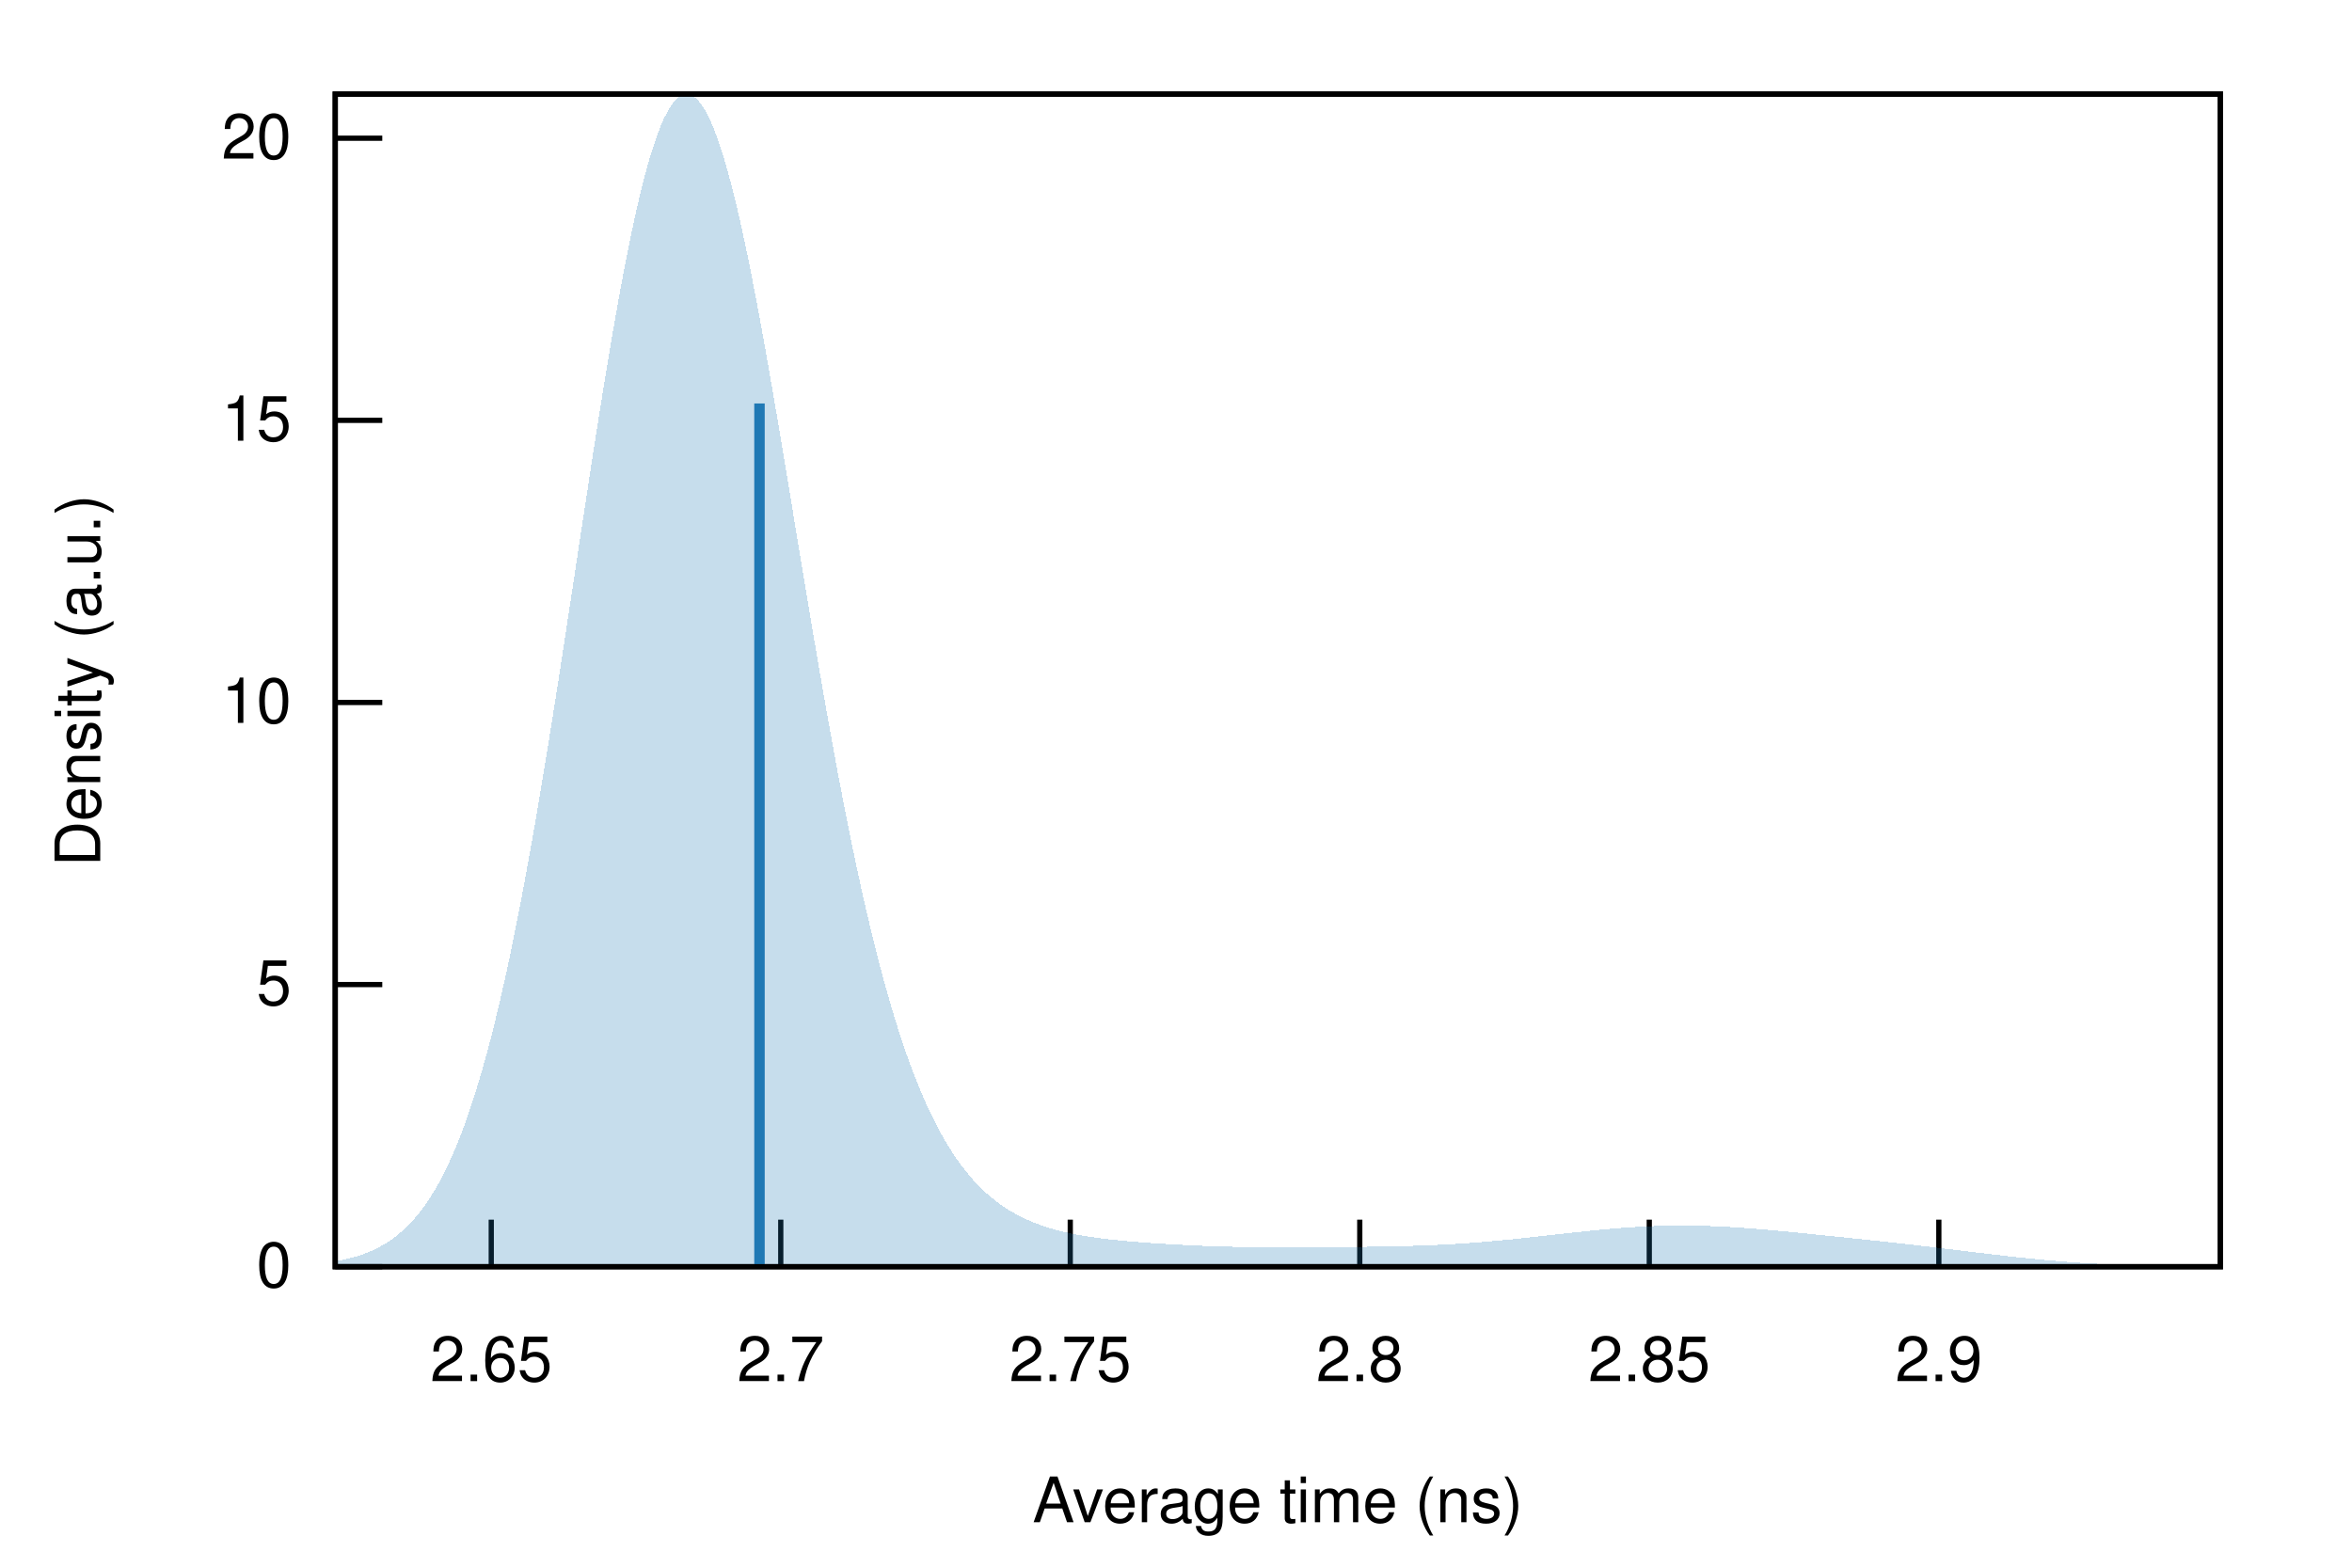
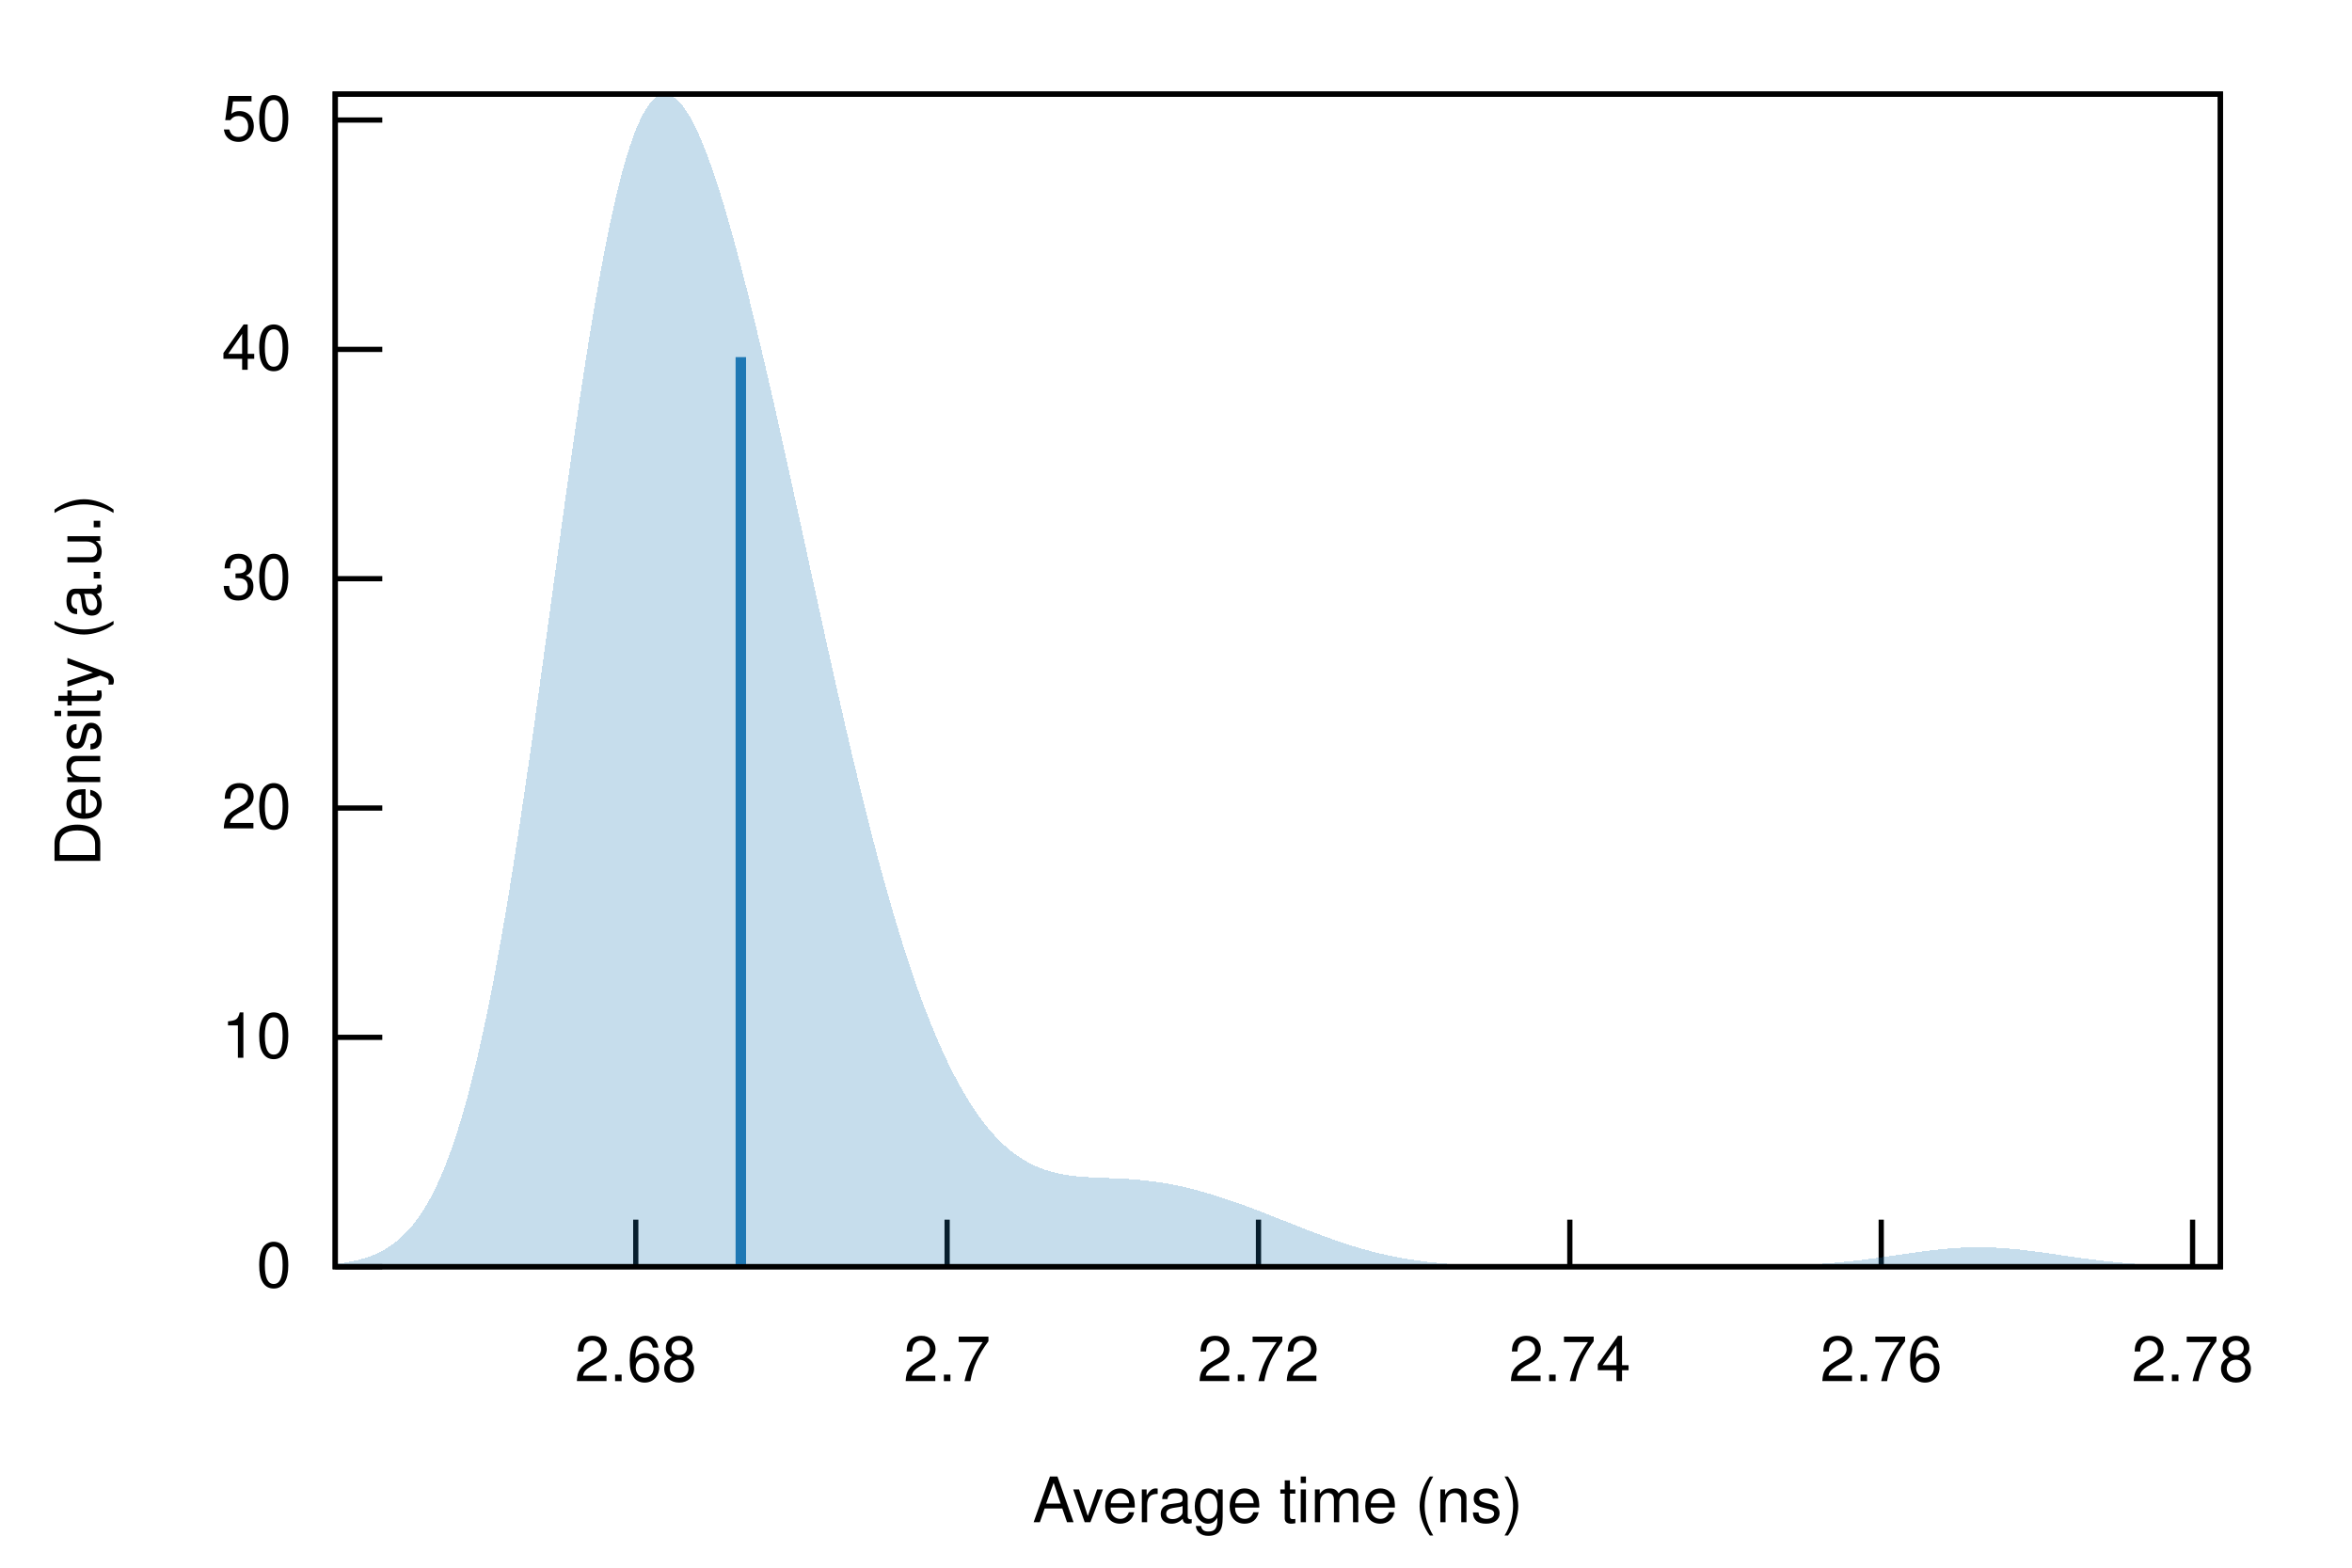
<svg xmlns="http://www.w3.org/2000/svg" xmlns:xlink="http://www.w3.org/1999/xlink" viewBox="0 0 450 300">
  <g id="gnuplot_canvas">
    <rect x="0" y="0" width="450" height="300" fill="none" />
    <defs>
      <circle id="gpDot" r="0.5" stroke-width="0.5" stroke="currentColor" />
      <path id="gpPt0" stroke-width="0.222" stroke="currentColor" d="M-1,0 h2 M0,-1 v2" />
      <path id="gpPt1" stroke-width="0.222" stroke="currentColor" d="M-1,-1 L1,1 M1,-1 L-1,1" />
      <path id="gpPt2" stroke-width="0.222" stroke="currentColor" d="M-1,0 L1,0 M0,-1 L0,1 M-1,-1 L1,1 M-1,1 L1,-1" />
      <rect id="gpPt3" stroke-width="0.222" stroke="currentColor" x="-1" y="-1" width="2" height="2" />
      <rect id="gpPt4" stroke-width="0.222" stroke="currentColor" fill="currentColor" x="-1" y="-1" width="2" height="2" />
      <circle id="gpPt5" stroke-width="0.222" stroke="currentColor" cx="0" cy="0" r="1" />
      <use xlink:href="#gpPt5" id="gpPt6" fill="currentColor" stroke="none" />
      <path id="gpPt7" stroke-width="0.222" stroke="currentColor" d="M0,-1.33 L-1.33,0.67 L1.33,0.67 z" />
      <use xlink:href="#gpPt7" id="gpPt8" fill="currentColor" stroke="none" />
      <use xlink:href="#gpPt7" id="gpPt9" stroke="currentColor" transform="rotate(180)" />
      <use xlink:href="#gpPt9" id="gpPt10" fill="currentColor" stroke="none" />
      <use xlink:href="#gpPt3" id="gpPt11" stroke="currentColor" transform="rotate(45)" />
      <use xlink:href="#gpPt11" id="gpPt12" fill="currentColor" stroke="none" />
      <path id="gpPt13" stroke-width="0.222" stroke="currentColor" d="M0,1.330 L1.265,0.411 L0.782,-1.067 L-0.782,-1.076 L-1.265,0.411 z" />
      <use xlink:href="#gpPt13" id="gpPt14" fill="currentColor" stroke="none" />
      <filter id="textbox" filterUnits="objectBoundingBox" x="0" y="0" height="1" width="1">
        <feFlood flood-color="white" flood-opacity="1" result="bgnd" />
        <feComposite in="SourceGraphic" in2="bgnd" operator="atop" />
      </filter>
      <filter id="greybox" filterUnits="objectBoundingBox" x="0" y="0" height="1" width="1">
        <feFlood flood-color="lightgrey" flood-opacity="1" result="grey" />
        <feComposite in="SourceGraphic" in2="grey" operator="atop" />
      </filter>
    </defs>
    <g fill="none" color="white" stroke="currentColor" stroke-width="1.00" stroke-linecap="butt" stroke-linejoin="miter">
</g>
    <g fill="none" color="black" stroke="currentColor" stroke-width="1.00" stroke-linecap="butt" stroke-linejoin="miter">
      <path stroke="black" d="M64.14,242.40 L73.14,242.40  " />
      <g transform="translate(55.75,246.30)" stroke="none" fill="black" font-family="Helvetica" font-size="12.00" text-anchor="end">
        <text>
          <tspan font-family="Helvetica"> 0</tspan>
        </text>
      </g>
    </g>
    <g fill="none" color="black" stroke="currentColor" stroke-width="1.00" stroke-linecap="butt" stroke-linejoin="miter">
-       <path stroke="black" d="M64.14,188.41 L73.14,188.41  " />
-       <g transform="translate(55.75,192.31)" stroke="none" fill="black" font-family="Helvetica" font-size="12.00" text-anchor="end">
-         <text>
-           <tspan font-family="Helvetica"> 5</tspan>
-         </text>
-       </g>
-     </g>
-     <g fill="none" color="black" stroke="currentColor" stroke-width="1.00" stroke-linecap="butt" stroke-linejoin="miter">
-       <path stroke="black" d="M64.14,134.43 L73.14,134.43  " />
-       <g transform="translate(55.75,138.33)" stroke="none" fill="black" font-family="Helvetica" font-size="12.00" text-anchor="end">
+       <path stroke="black" d="M64.14,198.51 L73.14,198.51  " />
+       <g transform="translate(55.75,202.41)" stroke="none" fill="black" font-family="Helvetica" font-size="12.00" text-anchor="end">
        <text>
          <tspan font-family="Helvetica"> 10</tspan>
        </text>
      </g>
    </g>
    <g fill="none" color="black" stroke="currentColor" stroke-width="1.00" stroke-linecap="butt" stroke-linejoin="miter">
-       <path stroke="black" d="M64.14,80.44 L73.14,80.44  " />
-       <g transform="translate(55.75,84.34)" stroke="none" fill="black" font-family="Helvetica" font-size="12.00" text-anchor="end">
-         <text>
-           <tspan font-family="Helvetica"> 15</tspan>
-         </text>
-       </g>
-     </g>
-     <g fill="none" color="black" stroke="currentColor" stroke-width="1.00" stroke-linecap="butt" stroke-linejoin="miter">
-       <path stroke="black" d="M64.14,26.45 L73.14,26.45  " />
-       <g transform="translate(55.75,30.35)" stroke="none" fill="black" font-family="Helvetica" font-size="12.00" text-anchor="end">
+       <path stroke="black" d="M64.14,154.63 L73.14,154.63  " />
+       <g transform="translate(55.75,158.53)" stroke="none" fill="black" font-family="Helvetica" font-size="12.00" text-anchor="end">
        <text>
          <tspan font-family="Helvetica"> 20</tspan>
        </text>
      </g>
    </g>
    <g fill="none" color="black" stroke="currentColor" stroke-width="1.00" stroke-linecap="butt" stroke-linejoin="miter">
-       <path stroke="black" d="M93.99,242.40 L93.99,233.40  " />
-       <g transform="translate(93.99,264.30)" stroke="none" fill="black" font-family="Helvetica" font-size="12.00" text-anchor="middle">
+       <path stroke="black" d="M64.14,110.74 L73.14,110.74  " />
+       <g transform="translate(55.75,114.64)" stroke="none" fill="black" font-family="Helvetica" font-size="12.00" text-anchor="end">
        <text>
-           <tspan font-family="Helvetica"> 2.65</tspan>
+           <tspan font-family="Helvetica"> 30</tspan>
        </text>
      </g>
    </g>
    <g fill="none" color="black" stroke="currentColor" stroke-width="1.00" stroke-linecap="butt" stroke-linejoin="miter">
-       <path stroke="black" d="M149.38,242.40 L149.38,233.40  " />
-       <g transform="translate(149.38,264.30)" stroke="none" fill="black" font-family="Helvetica" font-size="12.00" text-anchor="middle">
+       <path stroke="black" d="M64.14,66.86 L73.14,66.86  " />
+       <g transform="translate(55.75,70.76)" stroke="none" fill="black" font-family="Helvetica" font-size="12.00" text-anchor="end">
+         <text>
+           <tspan font-family="Helvetica"> 40</tspan>
+         </text>
+       </g>
+     </g>
+     <g fill="none" color="black" stroke="currentColor" stroke-width="1.00" stroke-linecap="butt" stroke-linejoin="miter">
+       <path stroke="black" d="M64.14,22.97 L73.14,22.97  " />
+       <g transform="translate(55.75,26.87)" stroke="none" fill="black" font-family="Helvetica" font-size="12.00" text-anchor="end">
+         <text>
+           <tspan font-family="Helvetica"> 50</tspan>
+         </text>
+       </g>
+     </g>
+     <g fill="none" color="black" stroke="currentColor" stroke-width="1.00" stroke-linecap="butt" stroke-linejoin="miter">
+       <path stroke="black" d="M121.64,242.40 L121.64,233.40  " />
+       <g transform="translate(121.64,264.30)" stroke="none" fill="black" font-family="Helvetica" font-size="12.00" text-anchor="middle">
+         <text>
+           <tspan font-family="Helvetica"> 2.68</tspan>
+         </text>
+       </g>
+     </g>
+     <g fill="none" color="black" stroke="currentColor" stroke-width="1.00" stroke-linecap="butt" stroke-linejoin="miter">
+       <path stroke="black" d="M181.21,242.40 L181.21,233.40  " />
+       <g transform="translate(181.21,264.30)" stroke="none" fill="black" font-family="Helvetica" font-size="12.00" text-anchor="middle">
        <text>
          <tspan font-family="Helvetica"> 2.7</tspan>
        </text>
      </g>
    </g>
    <g fill="none" color="black" stroke="currentColor" stroke-width="1.00" stroke-linecap="butt" stroke-linejoin="miter">
-       <path stroke="black" d="M204.77,242.40 L204.77,233.40  " />
-       <g transform="translate(204.77,264.30)" stroke="none" fill="black" font-family="Helvetica" font-size="12.00" text-anchor="middle">
+       <path stroke="black" d="M240.78,242.40 L240.78,233.40  " />
+       <g transform="translate(240.78,264.30)" stroke="none" fill="black" font-family="Helvetica" font-size="12.00" text-anchor="middle">
        <text>
-           <tspan font-family="Helvetica"> 2.75</tspan>
+           <tspan font-family="Helvetica"> 2.72</tspan>
        </text>
      </g>
    </g>
    <g fill="none" color="black" stroke="currentColor" stroke-width="1.00" stroke-linecap="butt" stroke-linejoin="miter">
-       <path stroke="black" d="M260.16,242.40 L260.16,233.40  " />
-       <g transform="translate(260.16,264.30)" stroke="none" fill="black" font-family="Helvetica" font-size="12.00" text-anchor="middle">
+       <path stroke="black" d="M300.35,242.40 L300.35,233.40  " />
+       <g transform="translate(300.35,264.30)" stroke="none" fill="black" font-family="Helvetica" font-size="12.00" text-anchor="middle">
        <text>
-           <tspan font-family="Helvetica"> 2.8</tspan>
+           <tspan font-family="Helvetica"> 2.74</tspan>
        </text>
      </g>
    </g>
    <g fill="none" color="black" stroke="currentColor" stroke-width="1.00" stroke-linecap="butt" stroke-linejoin="miter">
-       <path stroke="black" d="M315.55,242.40 L315.55,233.40  " />
-       <g transform="translate(315.55,264.30)" stroke="none" fill="black" font-family="Helvetica" font-size="12.00" text-anchor="middle">
+       <path stroke="black" d="M359.93,242.40 L359.93,233.40  " />
+       <g transform="translate(359.93,264.30)" stroke="none" fill="black" font-family="Helvetica" font-size="12.00" text-anchor="middle">
        <text>
-           <tspan font-family="Helvetica"> 2.85</tspan>
+           <tspan font-family="Helvetica"> 2.76</tspan>
        </text>
      </g>
    </g>
    <g fill="none" color="black" stroke="currentColor" stroke-width="1.00" stroke-linecap="butt" stroke-linejoin="miter">
-       <path stroke="black" d="M370.95,242.40 L370.95,233.40  " />
-       <g transform="translate(370.95,264.30)" stroke="none" fill="black" font-family="Helvetica" font-size="12.00" text-anchor="middle">
+       <path stroke="black" d="M419.50,242.40 L419.50,233.40  " />
+       <g transform="translate(419.50,264.30)" stroke="none" fill="black" font-family="Helvetica" font-size="12.00" text-anchor="middle">
        <text>
-           <tspan font-family="Helvetica"> 2.9</tspan>
+           <tspan font-family="Helvetica"> 2.78</tspan>
        </text>
      </g>
    </g>
    <g fill="none" color="black" stroke="currentColor" stroke-width="1.00" stroke-linecap="butt" stroke-linejoin="miter">
</g>
    <g fill="none" color="black" stroke="currentColor" stroke-width="1.00" stroke-linecap="butt" stroke-linejoin="miter">
      <path stroke="black" d="M64.14,18.01 L64.14,242.40 L424.82,242.40 L424.82,18.01 L64.14,18.01 Z  " />
    </g>
    <g fill="none" color="black" stroke="currentColor" stroke-width="1.00" stroke-linecap="butt" stroke-linejoin="miter">
      <g transform="translate(19.18,130.21) rotate(270)" stroke="none" fill="black" font-family="Helvetica" font-size="12.00" text-anchor="middle">
        <text>
          <tspan font-family="Helvetica">Density (a.u.)</tspan>
        </text>
      </g>
    </g>
    <g fill="none" color="black" stroke="currentColor" stroke-width="1.00" stroke-linecap="butt" stroke-linejoin="miter">
      <g transform="translate(244.48,291.30)" stroke="none" fill="black" font-family="Helvetica" font-size="12.00" text-anchor="middle">
        <text>
          <tspan font-family="Helvetica">Average time (ns)</tspan>
        </text>
      </g>
    </g>
    <g fill="none" color="black" stroke="currentColor" stroke-width="1.00" stroke-linecap="butt" stroke-linejoin="miter">
</g>
    <g id="gnuplot_plot_1">
      <g fill="none" color="black" stroke="currentColor" stroke-width="1.00" stroke-linecap="butt" stroke-linejoin="miter">
        <g stroke="none" shape-rendering="crispEdges">
-           <polygon fill="rgb( 31, 120, 180)" fill-opacity="0.25" points="64.14,241.36 64.86,241.23 65.59,241.09 66.31,240.93 67.03,240.75 67.75,240.56 68.48,240.34 69.20,240.10 69.92,239.84 70.65,239.55 71.37,239.24 72.09,238.89 72.81,238.51 73.54,238.10 74.26,237.65 74.98,237.15 75.70,236.62 76.43,236.03 77.15,235.40 77.87,234.72 78.60,233.97 79.32,233.17 80.04,232.31 80.76,231.38 81.49,230.38 82.21,229.30 82.93,228.15 83.66,226.92 84.38,225.60 85.10,224.19 85.82,222.69 86.55,221.09 87.27,219.40 87.99,217.60 88.72,215.70 89.44,213.69 90.16,211.56 90.88,209.32 91.61,206.96 92.33,204.49 93.05,201.89 93.78,199.17 94.50,196.33 95.22,193.37 95.94,190.28 96.67,187.06 97.39,183.73 98.11,180.27 98.83,176.69 99.56,172.99 100.28,169.18 101.00,165.26 101.73,161.23 102.45,157.10 103.17,152.87 103.89,148.55 104.62,144.14 105.34,139.66 106.06,135.12 106.79,130.51 107.51,125.84 108.23,121.14 108.95,116.41 109.68,111.65 110.40,106.89 111.12,102.12 111.85,97.37 112.57,92.65 113.29,87.96 114.01,83.32 114.74,78.75 115.46,74.26 116.18,69.85 116.90,65.55 117.63,61.36 118.35,57.30 119.07,53.38 119.80,49.61 120.52,46.01 121.24,42.59 121.96,39.35 122.69,36.31 123.41,33.47 124.13,30.85 124.86,28.46 125.58,26.30 126.30,24.38 127.02,22.70 127.75,21.27 128.47,20.10 129.19,19.19 129.92,18.53 130.64,18.14 131.36,18.01 132.08,18.14 132.81,18.53 133.53,19.18 134.25,20.08 134.97,21.24 135.70,22.63 136.42,24.27 137.14,26.14 137.87,28.24 138.59,30.55 139.31,33.07 140.03,35.79 140.76,38.70 141.48,41.79 142.20,45.04 142.93,48.45 143.65,52.01 144.37,55.70 145.09,59.51 145.82,63.44 146.54,67.46 147.26,71.56 147.99,75.74 148.71,79.98 149.43,84.27 150.15,88.60 150.88,92.96 151.60,97.34 152.32,101.72 153.05,106.10 153.77,110.46 154.49,114.80 155.21,119.11 155.94,123.38 156.66,127.61 157.38,131.77 158.10,135.88 158.83,139.92 159.55,143.88 160.27,147.77 161.00,151.57 161.72,155.28 162.44,158.91 163.16,162.44 163.89,165.87 164.61,169.21 165.33,172.44 166.06,175.57 166.78,178.60 167.50,181.53 168.22,184.35 168.95,187.07 169.67,189.69 170.39,192.21 171.12,194.62 171.84,196.94 172.56,199.16 173.28,201.28 174.01,203.31 174.73,205.25 175.45,207.10 176.17,208.87 176.90,210.55 177.62,212.14 178.34,213.66 179.07,215.10 179.79,216.47 180.51,217.77 181.23,219.00 181.96,220.16 182.68,221.26 183.40,222.30 184.13,223.28 184.85,224.20 185.57,225.08 186.29,225.90 187.02,226.68 187.74,227.40 188.46,228.09 189.19,228.74 189.91,229.34 190.63,229.91 191.35,230.45 192.08,230.95 192.80,231.42 193.52,231.86 194.25,232.27 194.97,232.66 195.69,233.02 196.41,233.36 197.14,233.68 197.86,233.97 198.58,234.25 199.30,234.51 200.03,234.76 200.75,234.98 201.47,235.20 202.20,235.40 202.92,235.58 203.64,235.76 204.36,235.92 205.09,236.07 205.81,236.22 206.53,236.35 207.26,236.48 207.98,236.60 208.70,236.71 209.42,236.81 210.15,236.91 210.87,237.01 211.59,237.09 212.32,237.18 213.04,237.26 213.76,237.33 214.48,237.40 215.21,237.47 215.93,237.54 216.65,237.60 217.37,237.66 218.10,237.72 218.82,237.77 219.54,237.83 220.27,237.88 220.99,237.93 221.71,237.97 222.43,238.02 223.16,238.06 223.88,238.10 224.60,238.14 225.33,238.18 226.05,238.22 226.77,238.26 227.49,238.29 228.22,238.33 228.94,238.36 229.66,238.39 230.39,238.42 231.11,238.44 231.83,238.47 232.55,238.50 233.28,238.52 234.00,238.54 234.72,238.56 235.44,238.58 236.17,238.60 236.89,238.61 237.61,238.63 238.34,238.64 239.06,238.65 239.78,238.66 240.50,238.67 241.23,238.68 241.95,238.69 242.67,238.69 243.40,238.70 244.12,238.70 244.84,238.70 245.56,238.70 246.29,238.70 247.01,238.70 247.73,238.70 248.46,238.70 249.18,238.69 249.90,238.69 250.62,238.69 251.35,238.68 252.07,238.68 252.79,238.67 253.52,238.67 254.24,238.66 254.96,238.66 255.68,238.65 256.41,238.64 257.13,238.64 257.85,238.63 258.57,238.62 259.30,238.61 260.02,238.61 260.74,238.60 261.47,238.59 262.19,238.58 262.91,238.57 263.63,238.56 264.36,238.55 265.08,238.53 265.80,238.52 266.53,238.51 267.25,238.49 267.97,238.48 268.69,238.46 269.42,238.44 270.14,238.42 270.86,238.39 271.59,238.37 272.31,238.35 273.03,238.32 273.75,238.29 274.48,238.26 275.20,238.22 275.92,238.19 276.64,238.15 277.37,238.11 278.09,238.07 278.81,238.03 279.54,237.98 280.26,237.93 280.98,237.88 281.70,237.83 282.43,237.77 283.15,237.72 283.87,237.66 284.60,237.60 285.32,237.53 286.04,237.47 286.76,237.40 287.49,237.33 288.21,237.26 288.93,237.19 289.66,237.12 290.38,237.04 291.10,236.96 291.82,236.89 292.55,236.81 293.27,236.73 293.99,236.65 294.71,236.57 295.44,236.49 296.16,236.41 296.88,236.33 297.61,236.25 298.33,236.16 299.05,236.08 299.77,236.00 300.50,235.92 301.22,235.84 301.94,235.77 302.67,235.69 303.39,235.61 304.11,235.54 304.83,235.47 305.56,235.40 306.28,235.33 307.00,235.26 307.73,235.20 308.45,235.13 309.17,235.07 309.89,235.01 310.62,234.96 311.34,234.91 312.06,234.86 312.79,234.81 313.51,234.77 314.23,234.73 314.95,234.69 315.68,234.66 316.40,234.63 317.12,234.60 317.84,234.58 318.57,234.56 319.29,234.55 320.01,234.54 320.74,234.53 321.46,234.53 322.18,234.53 322.90,234.53 323.63,234.54 324.35,234.55 325.07,234.56 325.80,234.58 326.52,234.60 327.24,234.63 327.96,234.65 328.69,234.69 329.41,234.72 330.13,234.76 330.86,234.80 331.58,234.84 332.30,234.89 333.02,234.94 333.75,234.99 334.47,235.04 335.19,235.10 335.91,235.15 336.64,235.21 337.36,235.28 338.08,235.34 338.81,235.40 339.53,235.47 340.25,235.53 340.97,235.60 341.70,235.67 342.42,235.74 343.14,235.81 343.87,235.88 344.59,235.95 345.31,236.03 346.03,236.10 346.76,236.17 347.48,236.25 348.20,236.32 348.93,236.39 349.65,236.47 350.37,236.54 351.09,236.62 351.82,236.69 352.54,236.77 353.26,236.84 353.99,236.92 354.71,236.99 355.43,237.07 356.15,237.14 356.88,237.22 357.60,237.30 358.32,237.37 359.04,237.45 359.77,237.53 360.49,237.61 361.21,237.69 361.94,237.77 362.66,237.85 363.38,237.93 364.10,238.01 364.83,238.09 365.55,238.17 366.27,238.25 367.00,238.34 367.72,238.42 368.44,238.51 369.16,238.59 369.89,238.68 370.61,238.76 371.33,238.85 372.06,238.94 372.78,239.02 373.50,239.11 374.22,239.20 374.95,239.29 375.67,239.38 376.39,239.46 377.11,239.55 377.84,239.64 378.56,239.73 379.28,239.82 380.01,239.90 380.73,239.99 381.45,240.07 382.17,240.16 382.90,240.24 383.62,240.33 384.34,240.41 385.07,240.49 385.79,240.57 386.51,240.65 387.23,240.72 387.96,240.80 388.68,240.87 389.40,240.94 390.13,241.01 390.85,241.08 391.57,241.15 392.29,241.21 393.02,241.27 393.74,241.33 394.46,241.39 395.18,241.45 395.91,241.50 396.63,241.55 397.35,241.60 398.08,241.65 398.80,241.70 399.52,241.74 400.24,241.78 400.97,241.82 401.69,241.86 402.41,241.90 403.14,241.93 403.86,241.97 404.58,242.00 405.30,242.03 406.03,242.05 406.75,242.08 407.47,242.10 408.20,242.13 408.92,242.15 409.64,242.17 410.36,242.19 411.09,242.20 411.81,242.22 412.53,242.24 413.26,242.25 413.98,242.26 414.70,242.27 415.42,242.29 416.15,242.30 416.87,242.31 417.59,242.31 418.31,242.32 419.04,242.33 419.76,242.34 420.48,242.34 421.21,242.35 421.93,242.35 422.65,242.36 423.37,242.36 424.10,242.37 424.82,242.37 424.82,242.40 424.10,242.40 423.37,242.40 422.65,242.40 421.93,242.40 421.21,242.40 420.48,242.40 419.76,242.40 419.04,242.40 418.31,242.40 417.59,242.40 416.87,242.40 416.15,242.40 415.42,242.40 414.70,242.40 413.98,242.40 413.26,242.40 412.53,242.40 411.81,242.40 411.09,242.40 410.36,242.40 409.64,242.40 408.92,242.40 408.20,242.40 407.47,242.40 406.75,242.40 406.03,242.40 405.30,242.40 404.58,242.40 403.86,242.40 403.14,242.40 402.41,242.40 401.69,242.40 400.97,242.40 400.24,242.40 399.52,242.40 398.80,242.40 398.08,242.40 397.35,242.40 396.63,242.40 395.91,242.40 395.18,242.40 394.46,242.40 393.74,242.40 393.02,242.40 392.29,242.40 391.57,242.40 390.85,242.40 390.13,242.40 389.40,242.40 388.68,242.40 387.96,242.40 387.23,242.40 386.51,242.40 385.79,242.40 385.07,242.40 384.34,242.40 383.62,242.40 382.90,242.40 382.17,242.40 381.45,242.40 380.73,242.40 380.01,242.40 379.28,242.40 378.56,242.40 377.84,242.40 377.11,242.40 376.39,242.40 375.67,242.40 374.95,242.40 374.22,242.40 373.50,242.40 372.78,242.40 372.06,242.40 371.33,242.40 370.61,242.40 369.89,242.40 369.16,242.40 368.44,242.40 367.72,242.40 367.00,242.40 366.27,242.40 365.55,242.40 364.83,242.40 364.10,242.40 363.38,242.40 362.66,242.40 361.94,242.40 361.21,242.40 360.49,242.40 359.77,242.40 359.04,242.40 358.32,242.40 357.60,242.40 356.88,242.40 356.15,242.40 355.43,242.40 354.71,242.40 353.99,242.40 353.26,242.40 352.54,242.40 351.82,242.40 351.09,242.40 350.37,242.40 349.65,242.40 348.93,242.40 348.20,242.40 347.48,242.40 346.76,242.40 346.03,242.40 345.31,242.40 344.59,242.40 343.87,242.40 343.14,242.40 342.42,242.40 341.70,242.40 340.97,242.40 340.25,242.40 339.53,242.40 338.81,242.40 338.08,242.40 337.36,242.40 336.64,242.40 335.91,242.40 335.19,242.40 334.47,242.40 333.75,242.40 333.02,242.40 332.30,242.40 331.58,242.40 330.86,242.40 330.13,242.40 329.41,242.40 328.69,242.40 327.96,242.40 327.24,242.40 326.52,242.40 325.80,242.40 325.07,242.40 324.35,242.40 323.63,242.40 322.90,242.40 322.18,242.40 321.46,242.40 320.74,242.40 320.01,242.40 319.29,242.40 318.57,242.40 317.84,242.40 317.12,242.40 316.40,242.40 315.68,242.40 314.95,242.40 314.23,242.40 313.51,242.40 312.79,242.40 312.06,242.40 311.34,242.40 310.62,242.40 309.89,242.40 309.17,242.40 308.45,242.40 307.73,242.40 307.00,242.40 306.28,242.40 305.56,242.40 304.83,242.40 304.11,242.40 303.39,242.40 302.67,242.40 301.94,242.40 301.22,242.40 300.50,242.40 299.77,242.40 299.05,242.40 298.33,242.40 297.61,242.40 296.88,242.40 296.16,242.40 295.44,242.40 294.71,242.40 293.99,242.40 293.27,242.40 292.55,242.40 291.82,242.40 291.10,242.40 290.38,242.40 289.66,242.40 288.93,242.40 288.21,242.40 287.49,242.40 286.76,242.40 286.04,242.40 285.32,242.40 284.60,242.40 283.87,242.40 283.15,242.40 282.43,242.40 281.70,242.40 280.98,242.40 280.26,242.40 279.54,242.40 278.81,242.40 278.09,242.40 277.37,242.40 276.64,242.40 275.92,242.40 275.20,242.40 274.48,242.40 273.75,242.40 273.03,242.40 272.31,242.40 271.59,242.40 270.86,242.40 270.14,242.40 269.42,242.40 268.69,242.40 267.97,242.40 267.25,242.40 266.53,242.40 265.80,242.40 265.08,242.40 264.36,242.40 263.63,242.40 262.91,242.40 262.19,242.40 261.47,242.40 260.74,242.40 260.02,242.40 259.30,242.40 258.57,242.40 257.85,242.40 257.13,242.40 256.41,242.40 255.68,242.40 254.96,242.40 254.24,242.40 253.52,242.40 252.79,242.40 252.07,242.40 251.35,242.40 250.62,242.40 249.90,242.40 249.18,242.40 248.46,242.40 247.73,242.40 247.01,242.40 246.29,242.40 245.56,242.40 244.84,242.40 244.12,242.40 243.40,242.40 242.67,242.40 241.95,242.40 241.23,242.40 240.50,242.40 239.78,242.40 239.06,242.40 238.34,242.40 237.61,242.40 236.89,242.40 236.17,242.40 235.44,242.40 234.72,242.40 234.00,242.40 233.28,242.40 232.55,242.40 231.83,242.40 231.11,242.40 230.39,242.40 229.66,242.40 228.94,242.40 228.22,242.40 227.49,242.40 226.77,242.40 226.05,242.40 225.33,242.40 224.60,242.40 223.88,242.40 223.16,242.40 222.43,242.40 221.71,242.40 220.99,242.40 220.27,242.40 219.54,242.40 218.82,242.40 218.10,242.40 217.37,242.40 216.65,242.40 215.93,242.40 215.21,242.40 214.48,242.40 213.76,242.40 213.04,242.40 212.32,242.40 211.59,242.40 210.87,242.40 210.15,242.40 209.42,242.40 208.70,242.40 207.98,242.40 207.26,242.40 206.53,242.40 205.81,242.40 205.09,242.40 204.36,242.40 203.64,242.40 202.92,242.40 202.20,242.40 201.47,242.40 200.75,242.40 200.03,242.40 199.30,242.40 198.58,242.40 197.86,242.40 197.14,242.40 196.41,242.40 195.69,242.40 194.97,242.40 194.25,242.40 193.52,242.40 192.80,242.40 192.08,242.40 191.35,242.40 190.63,242.40 189.91,242.40 189.19,242.40 188.46,242.40 187.74,242.40 187.02,242.40 186.29,242.40 185.57,242.40 184.85,242.40 184.13,242.40 183.40,242.40 182.68,242.40 181.96,242.40 181.23,242.40 180.51,242.40 179.79,242.40 179.07,242.40 178.34,242.40 177.62,242.40 176.90,242.40 176.17,242.40 175.45,242.40 174.73,242.40 174.01,242.40 173.28,242.40 172.56,242.40 171.84,242.40 171.12,242.40 170.39,242.40 169.67,242.40 168.95,242.40 168.22,242.40 167.50,242.40 166.78,242.40 166.06,242.40 165.33,242.40 164.61,242.40 163.89,242.40 163.16,242.40 162.44,242.40 161.72,242.40 161.00,242.40 160.27,242.40 159.55,242.40 158.83,242.40 158.10,242.40 157.38,242.40 156.66,242.40 155.94,242.40 155.21,242.40 154.49,242.40 153.77,242.40 153.05,242.40 152.32,242.40 151.60,242.40 150.88,242.40 150.15,242.40 149.43,242.40 148.71,242.40 147.99,242.40 147.26,242.40 146.54,242.40 145.82,242.40 145.09,242.40 144.37,242.40 143.65,242.40 142.93,242.40 142.20,242.40 141.48,242.40 140.76,242.40 140.03,242.40 139.31,242.40 138.59,242.40 137.87,242.40 137.14,242.40 136.42,242.40 135.70,242.40 134.97,242.40 134.25,242.40 133.53,242.40 132.81,242.40 132.08,242.40 131.36,242.40 130.64,242.40 129.92,242.40 129.19,242.40 128.47,242.40 127.75,242.40 127.02,242.40 126.30,242.40 125.58,242.40 124.86,242.40 124.13,242.40 123.41,242.40 122.69,242.40 121.96,242.40 121.24,242.40 120.52,242.40 119.80,242.40 119.07,242.40 118.35,242.40 117.63,242.40 116.90,242.40 116.18,242.40 115.46,242.40 114.74,242.40 114.01,242.40 113.29,242.40 112.57,242.40 111.85,242.40 111.12,242.40 110.40,242.40 109.68,242.40 108.95,242.40 108.23,242.40 107.51,242.40 106.79,242.40 106.06,242.40 105.34,242.40 104.62,242.40 103.89,242.40 103.17,242.40 102.45,242.40 101.73,242.40 101.00,242.40 100.28,242.40 99.56,242.40 98.83,242.40 98.11,242.40 97.39,242.40 96.67,242.40 95.94,242.40 95.22,242.40 94.50,242.40 93.78,242.40 93.05,242.40 92.33,242.40 91.61,242.40 90.88,242.40 90.16,242.40 89.44,242.40 88.72,242.40 87.99,242.40 87.27,242.40 86.55,242.40 85.82,242.40 85.10,242.40 84.38,242.40 83.66,242.40 82.93,242.40 82.21,242.40 81.49,242.40 80.76,242.40 80.04,242.40 79.32,242.40 78.60,242.40 77.87,242.40 77.15,242.40 76.43,242.40 75.70,242.40 74.98,242.40 74.26,242.40 73.54,242.40 72.81,242.40 72.09,242.40 71.37,242.40 70.65,242.40 69.92,242.40 69.20,242.40 68.48,242.40 67.75,242.40 67.03,242.40 66.31,242.40 65.59,242.40 64.86,242.40 64.14,242.40 " />
+           <polygon fill="rgb( 31, 120, 180)" fill-opacity="0.25" points="64.14,241.87 64.86,241.78 65.59,241.68 66.31,241.57 67.03,241.44 67.75,241.29 68.48,241.12 69.20,240.93 69.92,240.71 70.65,240.46 71.37,240.19 72.09,239.88 72.81,239.53 73.54,239.13 74.26,238.70 74.98,238.21 75.70,237.67 76.43,237.07 77.15,236.40 77.87,235.67 78.60,234.86 79.32,233.97 80.04,233.00 80.76,231.93 81.49,230.77 82.21,229.50 82.93,228.13 83.66,226.64 84.38,225.03 85.10,223.29 85.82,221.42 86.55,219.41 87.27,217.26 87.99,214.96 88.72,212.52 89.44,209.91 90.16,207.15 90.88,204.23 91.61,201.15 92.33,197.90 93.05,194.49 93.78,190.92 94.50,187.19 95.22,183.29 95.94,179.25 96.67,175.05 97.39,170.71 98.11,166.23 98.83,161.62 99.56,156.89 100.28,152.04 101.00,147.10 101.73,142.06 102.45,136.95 103.17,131.77 103.89,126.55 104.62,121.29 105.34,116.01 106.06,110.72 106.79,105.45 107.51,100.21 108.23,95.02 108.95,89.88 109.68,84.83 110.40,79.87 111.12,75.02 111.85,70.29 112.57,65.71 113.29,61.28 114.01,57.02 114.74,52.94 115.46,49.05 116.18,45.37 116.90,41.90 117.63,38.64 118.35,35.62 119.07,32.83 119.80,30.27 120.52,27.96 121.24,25.89 121.96,24.07 122.69,22.49 123.41,21.15 124.13,20.06 124.86,19.20 125.58,18.57 126.30,18.18 127.02,18.01 127.75,18.06 128.47,18.31 129.19,18.77 129.92,19.43 130.64,20.27 131.36,21.30 132.08,22.49 132.81,23.85 133.53,25.36 134.25,27.02 134.97,28.81 135.70,30.74 136.42,32.79 137.14,34.95 137.87,37.22 138.59,39.59 139.31,42.05 140.03,44.60 140.76,47.23 141.48,49.94 142.20,52.71 142.93,55.55 143.65,58.45 144.37,61.41 145.09,64.41 145.82,67.47 146.54,70.56 147.26,73.69 147.99,76.86 148.71,80.06 149.43,83.28 150.15,86.53 150.88,89.80 151.60,93.09 152.32,96.38 153.05,99.69 153.77,103.00 154.49,106.32 155.21,109.64 155.94,112.95 156.66,116.25 157.38,119.54 158.10,122.81 158.83,126.07 159.55,129.30 160.27,132.51 161.00,135.68 161.72,138.83 162.44,141.94 163.16,145.01 163.89,148.03 164.61,151.01 165.33,153.95 166.06,156.83 166.78,159.66 167.50,162.44 168.22,165.16 168.95,167.81 169.67,170.41 170.39,172.95 171.12,175.42 171.84,177.83 172.56,180.17 173.28,182.45 174.01,184.66 174.73,186.80 175.45,188.88 176.17,190.89 176.90,192.83 177.62,194.70 178.34,196.51 179.07,198.25 179.79,199.92 180.51,201.53 181.23,203.07 181.96,204.55 182.68,205.97 183.40,207.33 184.13,208.62 184.85,209.85 185.57,211.03 186.29,212.14 187.02,213.20 187.74,214.20 188.46,215.15 189.19,216.04 189.91,216.88 190.63,217.66 191.35,218.40 192.08,219.09 192.80,219.73 193.52,220.33 194.25,220.88 194.97,221.39 195.69,221.85 196.41,222.28 197.14,222.67 197.86,223.02 198.58,223.34 199.30,223.63 200.03,223.88 200.75,224.11 201.47,224.31 202.20,224.49 202.92,224.64 203.64,224.77 204.36,224.89 205.09,224.99 205.81,225.07 206.53,225.14 207.26,225.20 207.98,225.25 208.70,225.29 209.42,225.33 210.15,225.36 210.87,225.39 211.59,225.42 212.32,225.45 213.04,225.48 213.76,225.51 214.48,225.54 215.21,225.58 215.93,225.63 216.65,225.68 217.37,225.74 218.10,225.80 218.82,225.87 219.54,225.95 220.27,226.04 220.99,226.13 221.71,226.24 222.43,226.35 223.16,226.47 223.88,226.60 224.60,226.74 225.33,226.89 226.05,227.04 226.77,227.21 227.49,227.38 228.22,227.56 228.94,227.75 229.66,227.94 230.39,228.15 231.11,228.36 231.83,228.57 232.55,228.79 233.28,229.02 234.00,229.26 234.72,229.50 235.44,229.74 236.17,229.99 236.89,230.25 237.61,230.51 238.34,230.77 239.06,231.04 239.78,231.31 240.50,231.59 241.23,231.86 241.95,232.14 242.67,232.42 243.40,232.71 244.12,232.99 244.84,233.28 245.56,233.56 246.29,233.85 247.01,234.14 247.73,234.42 248.46,234.71 249.18,234.99 249.90,235.27 250.62,235.55 251.35,235.83 252.07,236.10 252.79,236.37 253.52,236.64 254.24,236.90 254.96,237.16 255.68,237.41 256.41,237.66 257.13,237.90 257.85,238.13 258.57,238.36 259.30,238.59 260.02,238.80 260.74,239.01 261.47,239.21 262.19,239.41 262.91,239.60 263.63,239.78 264.36,239.95 265.08,240.11 265.80,240.27 266.53,240.42 267.25,240.56 267.97,240.70 268.69,240.83 269.42,240.95 270.14,241.06 270.86,241.17 271.59,241.27 272.31,241.37 273.03,241.46 273.75,241.54 274.48,241.61 275.20,241.69 275.92,241.75 276.64,241.81 277.37,241.87 278.09,241.92 278.81,241.97 279.54,242.01 280.26,242.05 280.98,242.09 281.70,242.12 282.43,242.15 283.15,242.18 283.87,242.20 284.60,242.23 285.32,242.25 286.04,242.26 286.76,242.28 287.49,242.30 288.21,242.31 288.93,242.32 289.66,242.33 290.38,242.34 291.10,242.35 291.82,242.35 292.55,242.36 293.27,242.37 293.99,242.37 294.71,242.37 295.44,242.38 296.16,242.38 296.88,242.38 297.61,242.39 298.33,242.39 299.05,242.39 299.77,242.39 300.50,242.39 301.22,242.39 301.94,242.39 302.67,242.40 303.39,242.40 304.11,242.40 304.83,242.40 305.56,242.40 306.28,242.40 307.00,242.40 307.73,242.40 308.45,242.40 309.17,242.40 309.89,242.40 310.62,242.40 311.34,242.40 312.06,242.40 312.79,242.40 313.51,242.40 314.23,242.40 314.95,242.40 315.68,242.40 316.40,242.40 317.12,242.40 317.84,242.40 318.57,242.40 319.29,242.40 320.01,242.40 320.74,242.40 321.46,242.40 322.18,242.40 322.90,242.39 323.63,242.39 324.35,242.39 325.07,242.39 325.80,242.39 326.52,242.39 327.24,242.39 327.96,242.38 328.69,242.38 329.41,242.38 330.13,242.37 330.86,242.37 331.58,242.36 332.30,242.36 333.02,242.35 333.75,242.35 334.47,242.34 335.19,242.33 335.91,242.32 336.64,242.31 337.36,242.30 338.08,242.28 338.81,242.27 339.53,242.25 340.25,242.23 340.97,242.21 341.70,242.19 342.42,242.16 343.14,242.13 343.87,242.10 344.59,242.07 345.31,242.04 346.03,242.00 346.76,241.96 347.48,241.91 348.20,241.86 348.93,241.81 349.65,241.76 350.37,241.70 351.09,241.64 351.82,241.57 352.54,241.50 353.26,241.43 353.99,241.35 354.71,241.27 355.43,241.19 356.15,241.11 356.88,241.02 357.60,240.92 358.32,240.83 359.04,240.73 359.77,240.63 360.49,240.53 361.21,240.42 361.94,240.32 362.66,240.21 363.38,240.11 364.10,240.00 364.83,239.90 365.55,239.79 366.27,239.69 367.00,239.59 367.72,239.49 368.44,239.40 369.16,239.31 369.89,239.22 370.61,239.14 371.33,239.07 372.06,239.00 372.78,238.93 373.50,238.87 374.22,238.82 374.95,238.78 375.67,238.74 376.39,238.72 377.11,238.70 377.84,238.68 378.56,238.68 379.28,238.68 380.01,238.70 380.73,238.72 381.45,238.75 382.17,238.78 382.90,238.82 383.62,238.88 384.34,238.93 385.07,239.00 385.79,239.07 386.51,239.14 387.23,239.22 387.96,239.31 388.68,239.40 389.40,239.50 390.13,239.59 390.85,239.69 391.57,239.79 392.29,239.90 393.02,240.00 393.74,240.11 394.46,240.21 395.18,240.32 395.91,240.42 396.63,240.53 397.35,240.63 398.08,240.73 398.80,240.83 399.52,240.92 400.24,241.02 400.97,241.11 401.69,241.19 402.41,241.28 403.14,241.36 403.86,241.43 404.58,241.50 405.30,241.57 406.03,241.64 406.75,241.70 407.47,241.76 408.20,241.81 408.92,241.86 409.64,241.91 410.36,241.96 411.09,242.00 411.81,242.04 412.53,242.07 413.26,242.10 413.98,242.13 414.70,242.16 415.42,242.19 416.15,242.21 416.87,242.23 417.59,242.25 418.31,242.27 419.04,242.28 419.76,242.30 420.48,242.31 421.21,242.32 421.93,242.33 422.65,242.34 423.37,242.35 424.10,242.35 424.82,242.36 424.82,242.40 424.10,242.40 423.37,242.40 422.65,242.40 421.93,242.40 421.21,242.40 420.48,242.40 419.76,242.40 419.04,242.40 418.31,242.40 417.59,242.40 416.87,242.40 416.15,242.40 415.42,242.40 414.70,242.40 413.98,242.40 413.26,242.40 412.53,242.40 411.81,242.40 411.09,242.40 410.36,242.40 409.64,242.40 408.92,242.40 408.20,242.40 407.47,242.40 406.75,242.40 406.03,242.40 405.30,242.40 404.58,242.40 403.86,242.40 403.14,242.40 402.41,242.40 401.69,242.40 400.97,242.40 400.24,242.40 399.52,242.40 398.80,242.40 398.08,242.40 397.35,242.40 396.63,242.40 395.91,242.40 395.18,242.40 394.46,242.40 393.74,242.40 393.02,242.40 392.29,242.40 391.57,242.40 390.85,242.40 390.13,242.40 389.40,242.40 388.68,242.40 387.96,242.40 387.23,242.40 386.51,242.40 385.79,242.40 385.07,242.40 384.34,242.40 383.62,242.40 382.90,242.40 382.17,242.40 381.45,242.40 380.73,242.40 380.01,242.40 379.28,242.40 378.56,242.40 377.84,242.40 377.11,242.40 376.39,242.40 375.67,242.40 374.95,242.40 374.22,242.40 373.50,242.40 372.78,242.40 372.06,242.40 371.33,242.40 370.61,242.40 369.89,242.40 369.16,242.40 368.44,242.40 367.72,242.40 367.00,242.40 366.27,242.40 365.55,242.40 364.83,242.40 364.10,242.40 363.38,242.40 362.66,242.40 361.94,242.40 361.21,242.40 360.49,242.40 359.77,242.40 359.04,242.40 358.32,242.40 357.60,242.40 356.88,242.40 356.15,242.40 355.43,242.40 354.71,242.40 353.99,242.40 353.26,242.40 352.54,242.40 351.82,242.40 351.09,242.40 350.37,242.40 349.65,242.40 348.93,242.40 348.20,242.40 347.48,242.40 346.76,242.40 346.03,242.40 345.31,242.40 344.59,242.40 343.87,242.40 343.14,242.40 342.42,242.40 341.70,242.40 340.97,242.40 340.25,242.40 339.53,242.40 338.81,242.40 338.08,242.40 337.36,242.40 336.64,242.40 335.91,242.40 335.19,242.40 334.47,242.40 333.75,242.40 333.02,242.40 332.30,242.40 331.58,242.40 330.86,242.40 330.13,242.40 329.41,242.40 328.69,242.40 327.96,242.40 327.24,242.40 326.52,242.40 325.80,242.40 325.07,242.40 324.35,242.40 323.63,242.40 322.90,242.40 322.18,242.40 321.46,242.40 320.74,242.40 320.01,242.40 319.29,242.40 318.57,242.40 317.84,242.40 317.12,242.40 316.40,242.40 315.68,242.40 314.95,242.40 314.23,242.40 313.51,242.40 312.79,242.40 312.06,242.40 311.34,242.40 310.62,242.40 309.89,242.40 309.17,242.40 308.45,242.40 307.73,242.40 307.00,242.40 306.28,242.40 305.56,242.40 304.83,242.40 304.11,242.40 303.39,242.40 302.67,242.40 301.94,242.40 301.22,242.40 300.50,242.40 299.77,242.40 299.05,242.40 298.33,242.40 297.61,242.40 296.88,242.40 296.16,242.40 295.44,242.40 294.71,242.40 293.99,242.40 293.27,242.40 292.55,242.40 291.82,242.40 291.10,242.40 290.38,242.40 289.66,242.40 288.93,242.40 288.21,242.40 287.49,242.40 286.76,242.40 286.04,242.40 285.32,242.40 284.60,242.40 283.87,242.40 283.15,242.40 282.43,242.40 281.70,242.40 280.98,242.40 280.26,242.40 279.54,242.40 278.81,242.40 278.09,242.40 277.37,242.40 276.64,242.40 275.92,242.40 275.20,242.40 274.48,242.40 273.75,242.40 273.03,242.40 272.31,242.40 271.59,242.40 270.86,242.40 270.14,242.40 269.42,242.40 268.69,242.40 267.97,242.40 267.25,242.40 266.53,242.40 265.80,242.40 265.08,242.40 264.36,242.40 263.63,242.40 262.91,242.40 262.19,242.40 261.47,242.40 260.74,242.40 260.02,242.40 259.30,242.40 258.57,242.40 257.85,242.40 257.13,242.40 256.41,242.40 255.68,242.40 254.96,242.40 254.24,242.40 253.52,242.40 252.79,242.40 252.07,242.40 251.35,242.40 250.62,242.40 249.90,242.40 249.18,242.40 248.46,242.40 247.73,242.40 247.01,242.40 246.29,242.40 245.56,242.40 244.84,242.40 244.12,242.40 243.40,242.40 242.67,242.40 241.95,242.40 241.23,242.40 240.50,242.40 239.78,242.40 239.06,242.40 238.34,242.40 237.61,242.40 236.89,242.40 236.17,242.40 235.44,242.40 234.72,242.40 234.00,242.40 233.28,242.40 232.55,242.40 231.83,242.40 231.11,242.40 230.39,242.40 229.66,242.40 228.94,242.40 228.22,242.40 227.49,242.40 226.77,242.40 226.05,242.40 225.33,242.40 224.60,242.40 223.88,242.40 223.16,242.40 222.43,242.40 221.71,242.40 220.99,242.40 220.27,242.40 219.54,242.40 218.82,242.40 218.10,242.40 217.37,242.40 216.65,242.40 215.93,242.40 215.21,242.40 214.48,242.40 213.76,242.40 213.04,242.40 212.32,242.40 211.59,242.40 210.87,242.40 210.15,242.40 209.42,242.40 208.70,242.40 207.98,242.40 207.26,242.40 206.53,242.40 205.81,242.40 205.09,242.40 204.36,242.40 203.64,242.40 202.92,242.40 202.20,242.40 201.47,242.40 200.75,242.40 200.03,242.40 199.30,242.40 198.58,242.40 197.86,242.40 197.14,242.40 196.41,242.40 195.69,242.40 194.97,242.40 194.25,242.40 193.52,242.40 192.80,242.40 192.08,242.40 191.35,242.40 190.63,242.40 189.91,242.40 189.19,242.40 188.46,242.40 187.74,242.40 187.02,242.40 186.29,242.40 185.57,242.40 184.85,242.40 184.13,242.40 183.40,242.40 182.68,242.40 181.96,242.40 181.23,242.40 180.51,242.40 179.79,242.40 179.07,242.40 178.34,242.40 177.62,242.40 176.90,242.40 176.17,242.40 175.45,242.40 174.73,242.40 174.01,242.40 173.28,242.40 172.56,242.40 171.84,242.40 171.12,242.40 170.39,242.40 169.67,242.40 168.95,242.40 168.22,242.40 167.50,242.40 166.78,242.40 166.06,242.40 165.33,242.40 164.61,242.40 163.89,242.40 163.16,242.40 162.44,242.40 161.72,242.40 161.00,242.40 160.27,242.40 159.55,242.40 158.83,242.40 158.10,242.40 157.38,242.40 156.66,242.40 155.94,242.40 155.21,242.40 154.49,242.40 153.77,242.40 153.05,242.40 152.32,242.40 151.60,242.40 150.88,242.40 150.15,242.40 149.43,242.40 148.71,242.40 147.99,242.40 147.26,242.40 146.54,242.40 145.82,242.40 145.09,242.40 144.37,242.40 143.65,242.40 142.93,242.40 142.20,242.40 141.48,242.40 140.76,242.40 140.03,242.40 139.31,242.40 138.59,242.40 137.87,242.40 137.14,242.40 136.42,242.40 135.70,242.40 134.97,242.40 134.25,242.40 133.53,242.40 132.81,242.40 132.08,242.40 131.36,242.40 130.64,242.40 129.92,242.40 129.19,242.40 128.47,242.40 127.75,242.40 127.02,242.40 126.30,242.40 125.58,242.40 124.86,242.40 124.13,242.40 123.41,242.40 122.69,242.40 121.96,242.40 121.24,242.40 120.52,242.40 119.80,242.40 119.07,242.40 118.35,242.40 117.63,242.40 116.90,242.40 116.18,242.40 115.46,242.40 114.74,242.40 114.01,242.40 113.29,242.40 112.57,242.40 111.85,242.40 111.12,242.40 110.40,242.40 109.68,242.40 108.95,242.40 108.23,242.40 107.51,242.40 106.79,242.40 106.06,242.40 105.34,242.40 104.62,242.40 103.89,242.40 103.17,242.40 102.45,242.40 101.73,242.40 101.00,242.40 100.28,242.40 99.56,242.40 98.83,242.40 98.11,242.40 97.39,242.40 96.67,242.40 95.94,242.40 95.22,242.40 94.50,242.40 93.78,242.40 93.05,242.40 92.33,242.40 91.61,242.40 90.88,242.40 90.16,242.40 89.44,242.40 88.72,242.40 87.99,242.40 87.27,242.40 86.55,242.40 85.82,242.40 85.10,242.40 84.38,242.40 83.66,242.40 82.93,242.40 82.21,242.40 81.49,242.40 80.76,242.40 80.04,242.40 79.32,242.40 78.60,242.40 77.87,242.40 77.15,242.40 76.43,242.40 75.70,242.40 74.98,242.40 74.26,242.40 73.54,242.40 72.81,242.40 72.09,242.40 71.37,242.40 70.65,242.40 69.92,242.40 69.20,242.40 68.48,242.40 67.75,242.40 67.03,242.40 66.31,242.40 65.59,242.40 64.86,242.40 64.14,242.40 " />
        </g>
      </g>
    </g>
    <g id="gnuplot_plot_2">
      <g fill="none" color="white" stroke="rgb( 31, 120, 180)" stroke-width="2.00" stroke-linecap="butt" stroke-linejoin="miter">
</g>
      <g fill="none" color="black" stroke="currentColor" stroke-width="2.00" stroke-linecap="butt" stroke-linejoin="miter">
-         <path stroke="rgb( 31, 120, 180)" d="M145.31,242.40 L145.31,77.21  " />
+         <path stroke="rgb( 31, 120, 180)" d="M141.74,242.40 L141.74,68.34  " />
      </g>
    </g>
    <g fill="none" color="black" stroke="currentColor" stroke-width="2.00" stroke-linecap="butt" stroke-linejoin="miter">
</g>
    <g fill="none" color="black" stroke="black" stroke-width="1.00" stroke-linecap="butt" stroke-linejoin="miter">
</g>
    <g fill="none" color="black" stroke="currentColor" stroke-width="1.00" stroke-linecap="butt" stroke-linejoin="miter">
      <path stroke="black" d="M64.14,18.01 L64.14,242.40 L424.82,242.40 L424.82,18.01 L64.14,18.01 Z  " />
    </g>
    <g fill="none" color="black" stroke="currentColor" stroke-width="1.00" stroke-linecap="butt" stroke-linejoin="miter">
</g>
  </g>
</svg>
